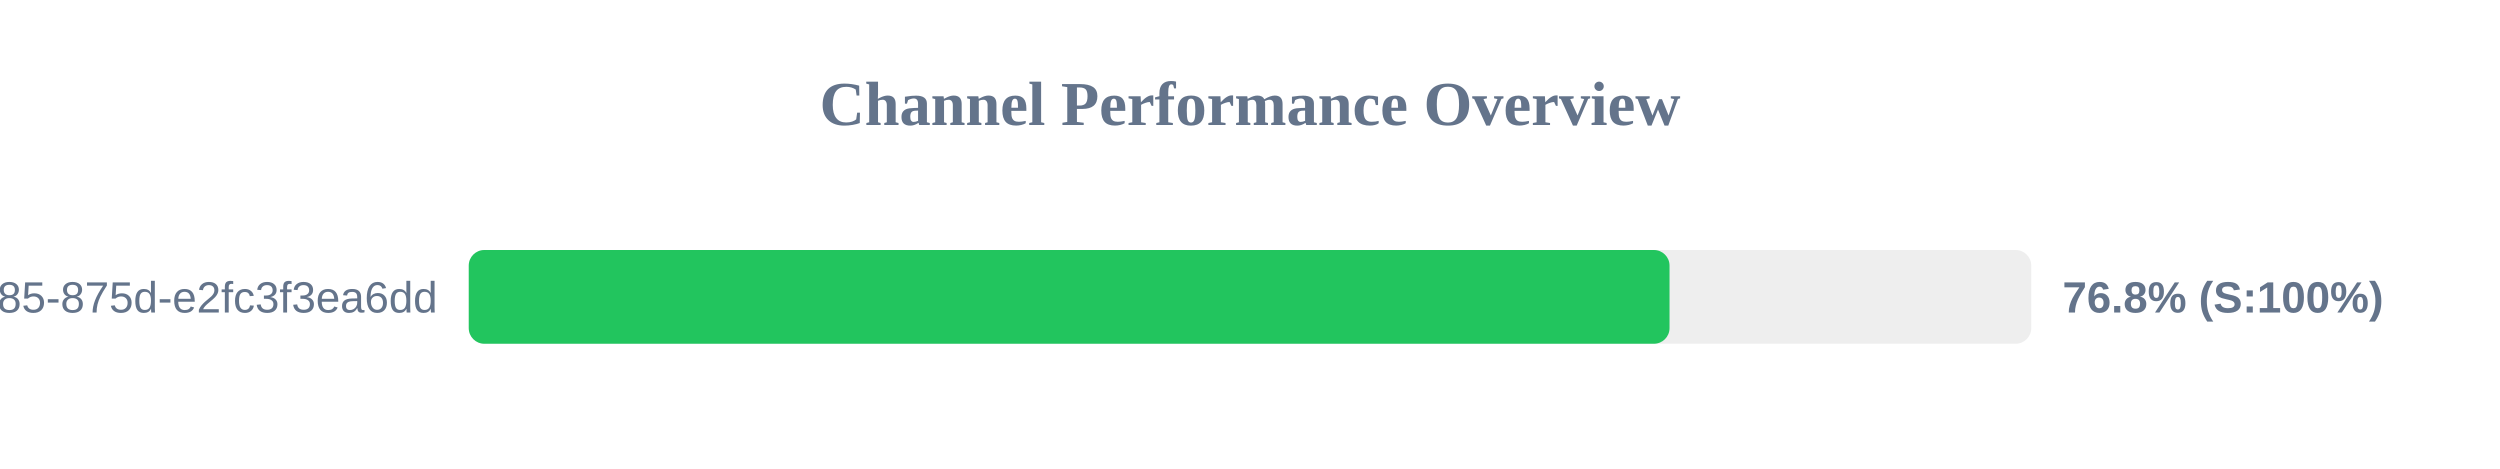
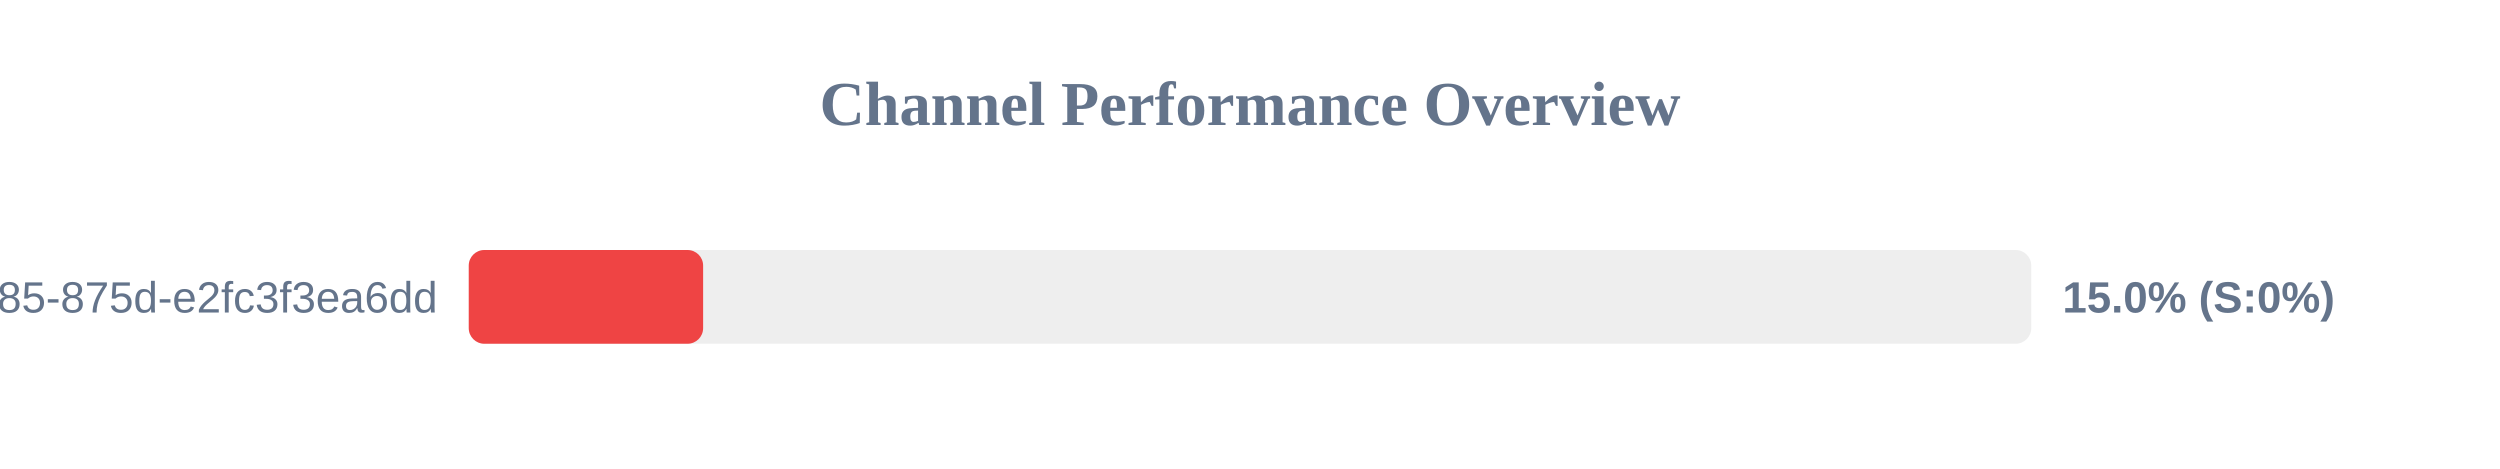
<svg xmlns="http://www.w3.org/2000/svg" width="800" height="150" version="1.1">
  <style>
        .row { font: 14px Arial; fill: #64748b; }
        .score { font: bold 14px Arial; fill: #64748b; }
    </style>
  <text x="400" y="40" text-anchor="middle" font-size="20px" font-weight="bold" fill="#64748b">Channel Performance Overview</text>
  <rect x="150" y="80" width="500" height="30" fill="#eee" rx="5" />
-   <rect x="150" y="80" width="384.25" height="30" fill="#22c55e" rx="5" />
+   <rect x="150" y="80" width="75.0" height="30" fill="#ef4444" rx="5" />
  <text x="140" y="100" text-anchor="end" class="row">?uuid=1045aedf-053c-4585-875d-e2fc3f3ea6dd</text>
-   <text x="660" y="100" text-anchor="start" class="score">76.8% (S:100%)</text>
+   <text x="660" y="100" text-anchor="start" class="score">15.0% (S:0%)</text>
</svg>
